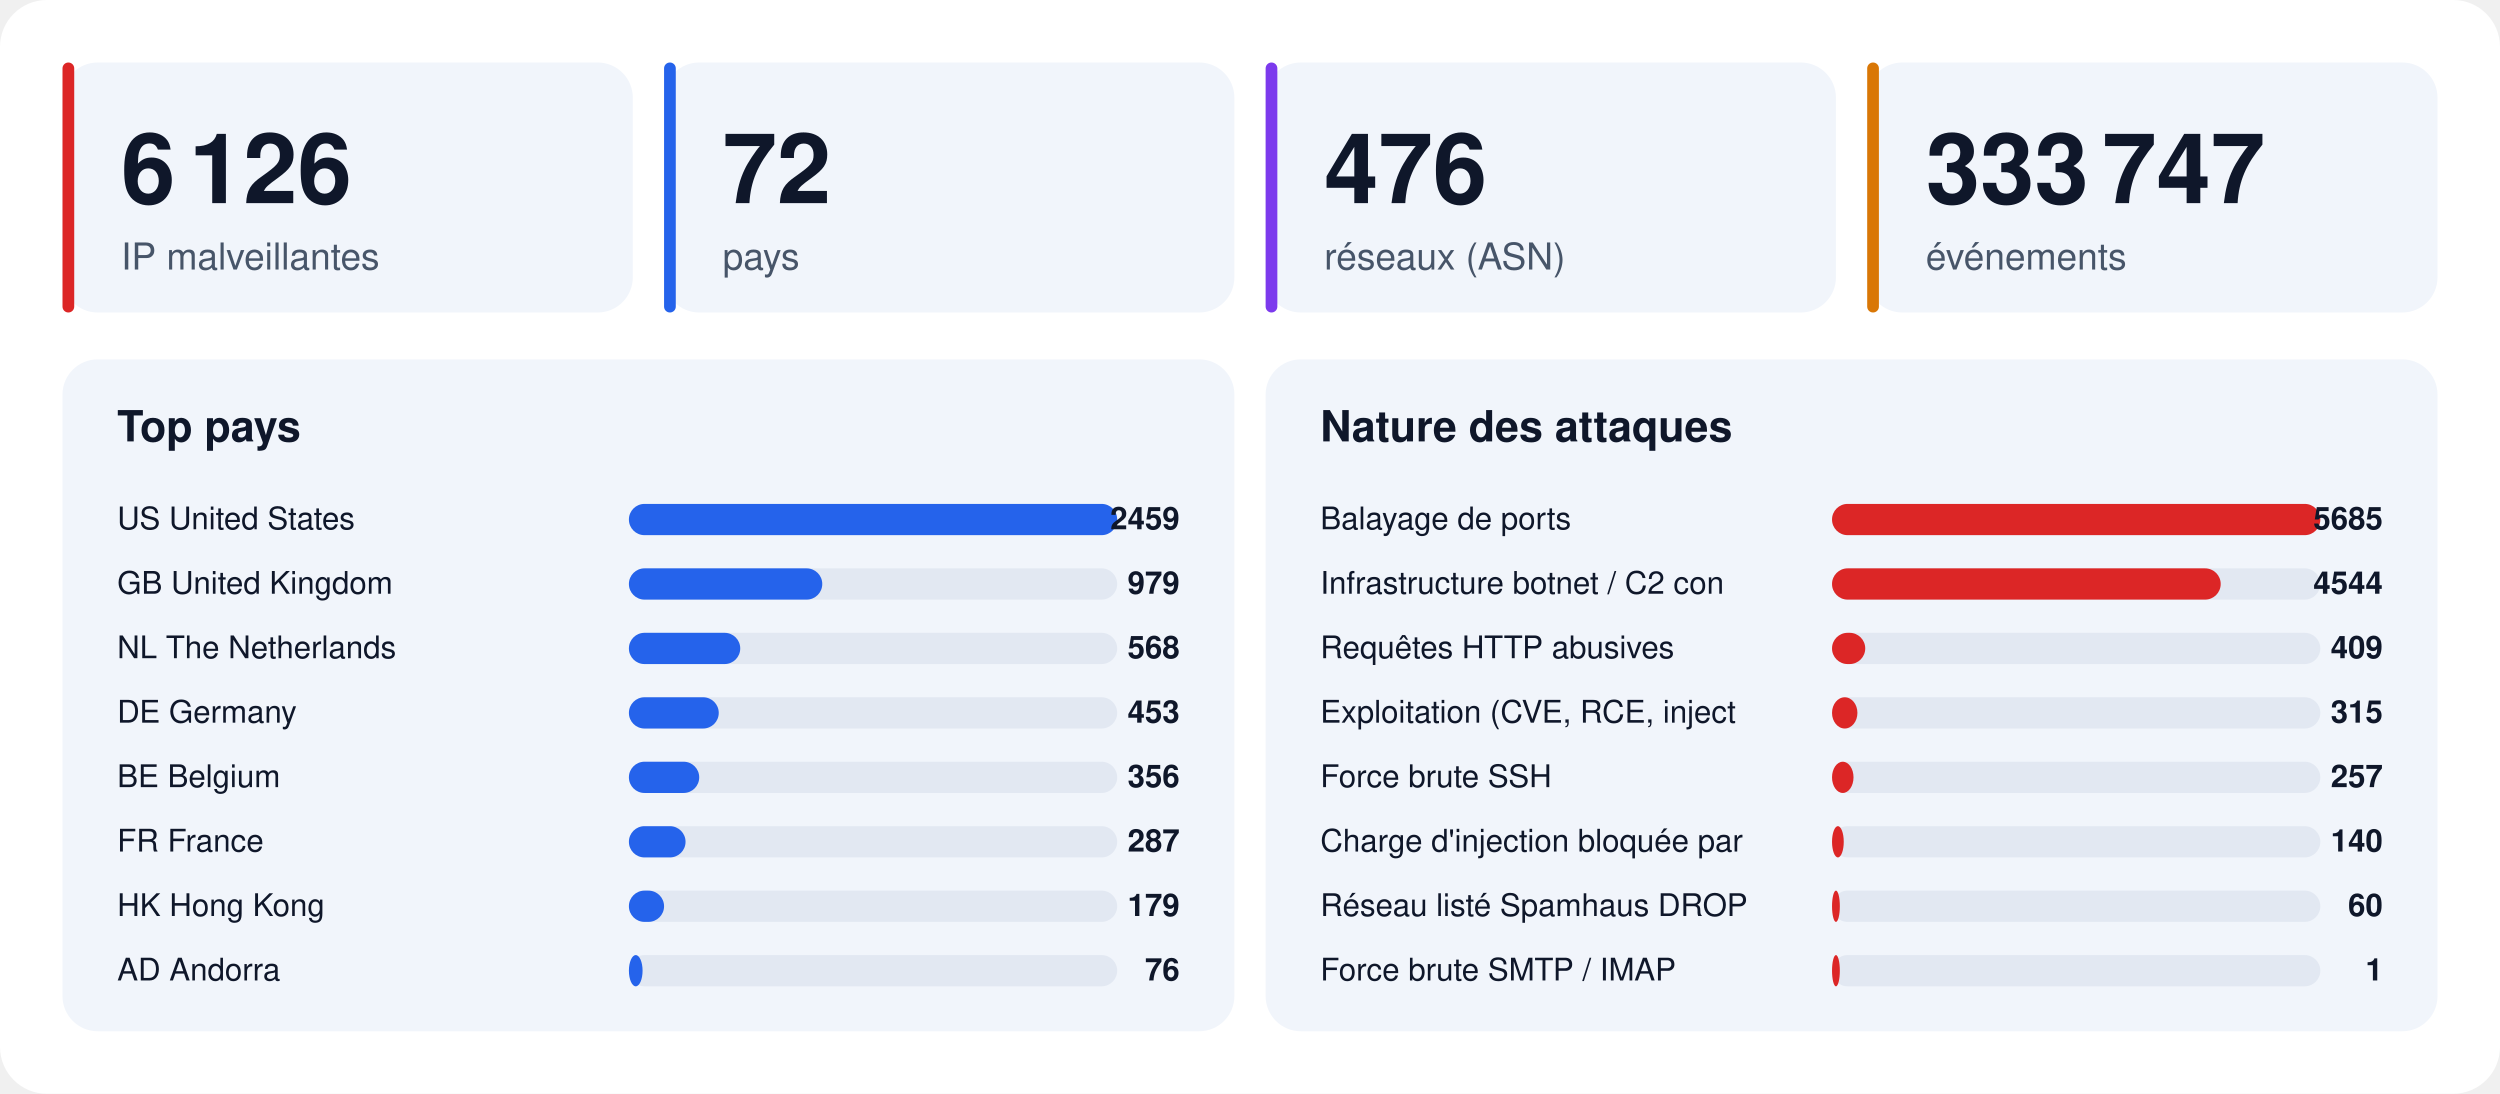
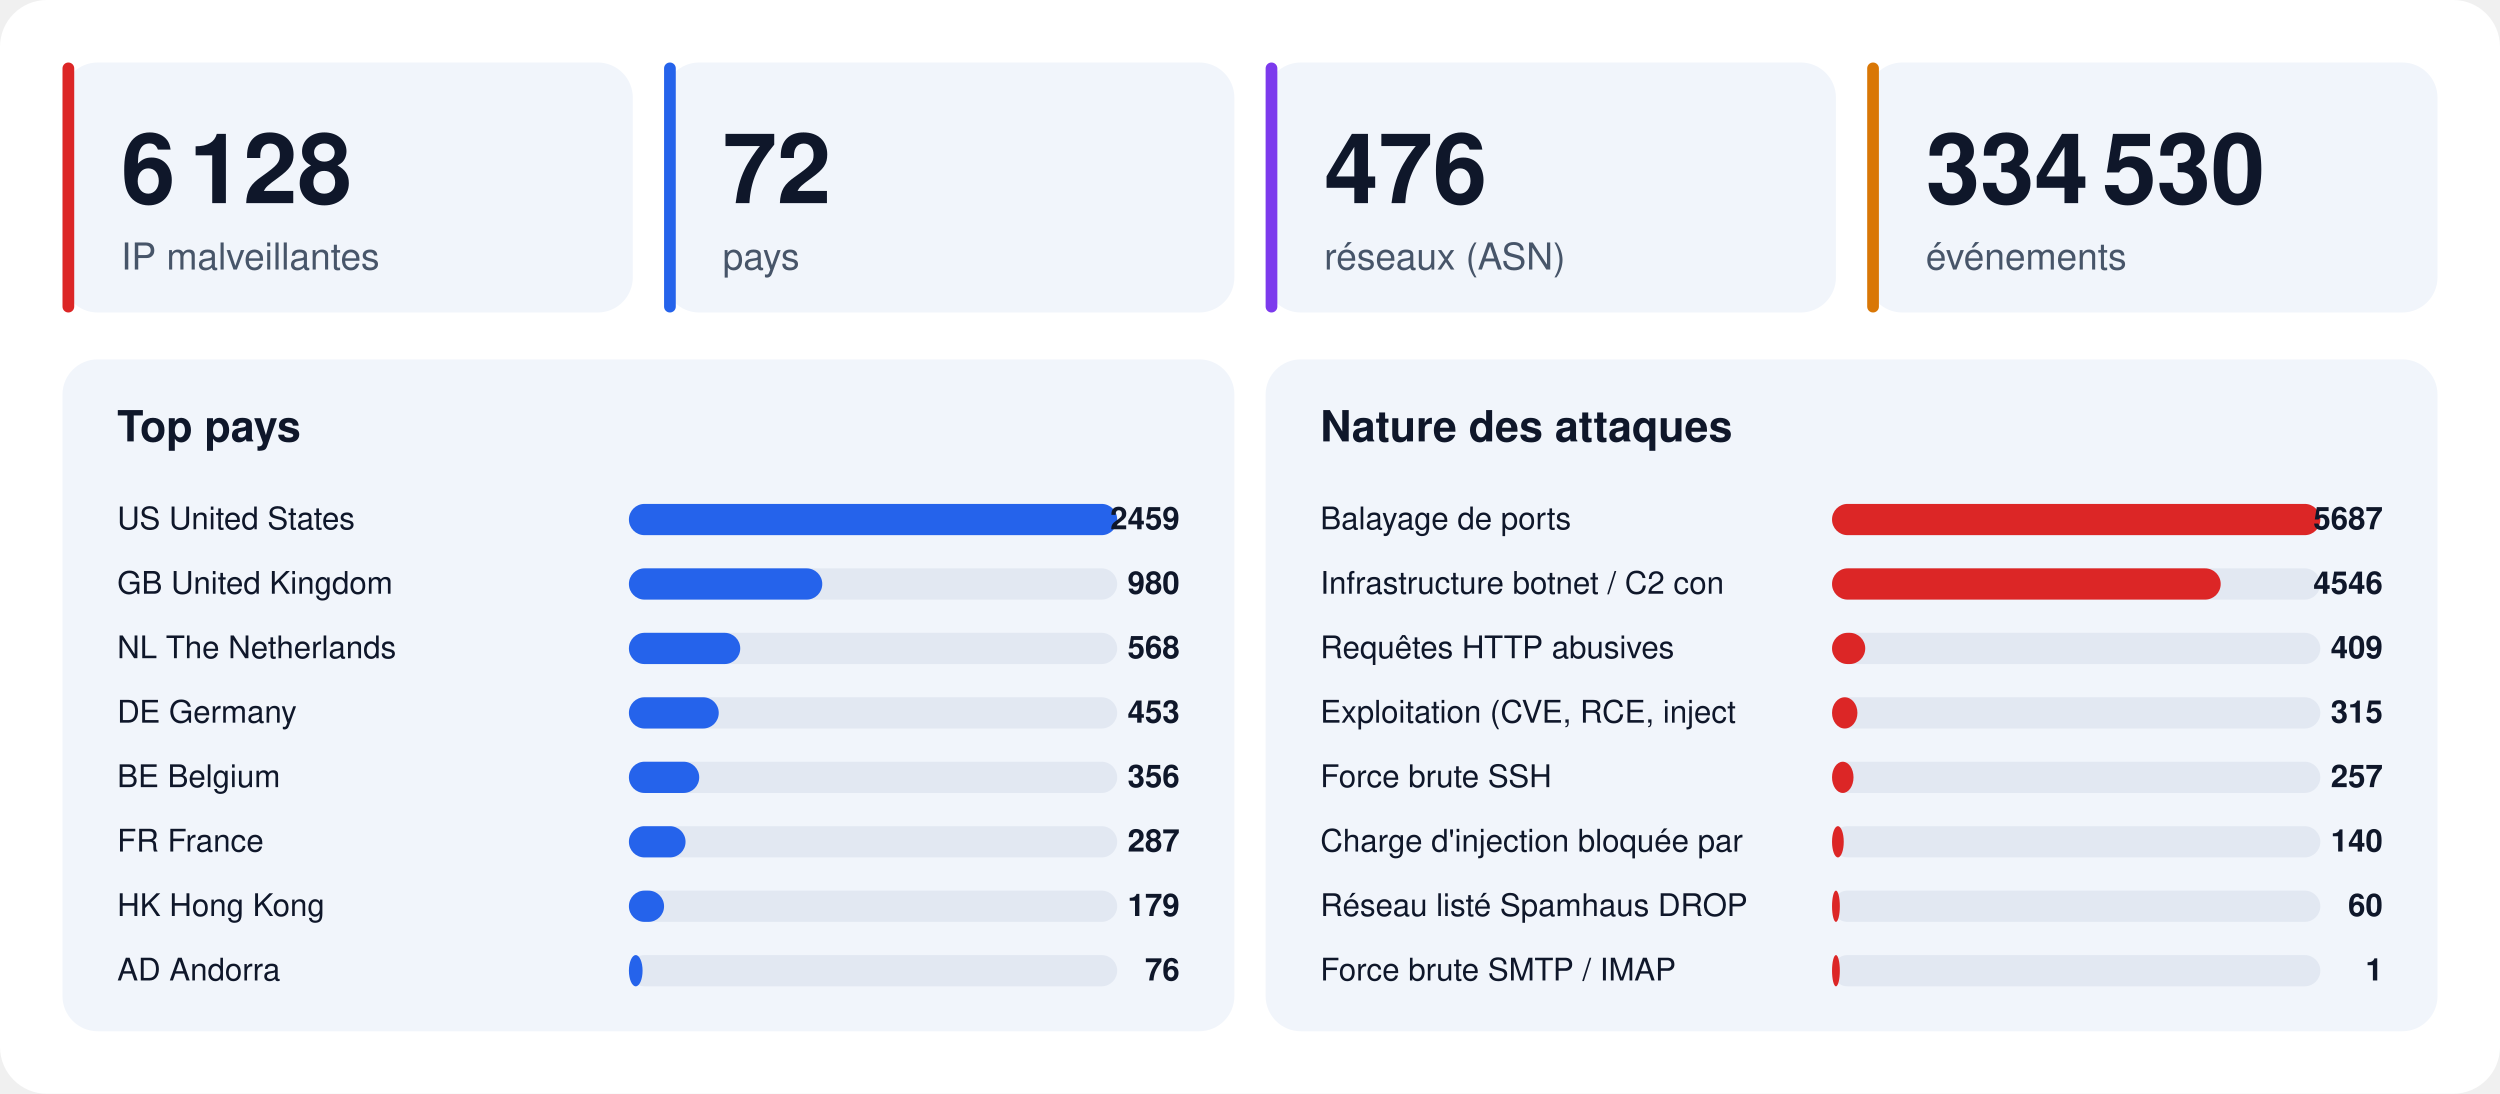
<svg xmlns="http://www.w3.org/2000/svg" width="1280" height="560" viewBox="0 0 1280 560" font-family="-apple-system,BlinkMacSystemFont,'Segoe UI',Helvetica,Arial,sans-serif">
  <rect width="1280" height="560" rx="24" fill="#ffffff" />
  <rect x="32" y="32" width="292" height="128" rx="18" fill="#f1f5fb" />
  <rect x="32" y="32" width="6" height="128" rx="3" fill="#dc2626" />
-   <text x="62" y="104" font-size="50" font-weight="800" fill="#0f172a">6 126</text>
+   <text x="62" y="104" font-size="50" font-weight="800" fill="#0f172a">6 128</text>
  <text x="62" y="138" font-size="19" fill="#475569">IP malveillantes</text>
  <rect x="340" y="32" width="292" height="128" rx="18" fill="#f1f5fb" />
  <rect x="340" y="32" width="6" height="128" rx="3" fill="#2563eb" />
  <text x="370" y="104" font-size="50" font-weight="800" fill="#0f172a">72</text>
  <text x="370" y="138" font-size="19" fill="#475569">pays</text>
  <rect x="648" y="32" width="292" height="128" rx="18" fill="#f1f5fb" />
  <rect x="648" y="32" width="6" height="128" rx="3" fill="#7c3aed" />
  <text x="678" y="104" font-size="50" font-weight="800" fill="#0f172a">476</text>
  <text x="678" y="138" font-size="19" fill="#475569">réseaux (ASN)</text>
  <rect x="956" y="32" width="292" height="128" rx="18" fill="#f1f5fb" />
  <rect x="956" y="32" width="6" height="128" rx="3" fill="#d97706" />
-   <text x="986" y="104" font-size="50" font-weight="800" fill="#0f172a">333 747</text>
+   <text x="986" y="104" font-size="50" font-weight="800" fill="#0f172a">334 530</text>
  <text x="986" y="138" font-size="19" fill="#475569">événements</text>
  <rect x="32" y="184" width="600" height="344" rx="18" fill="#f1f5fb" />
  <text x="60" y="226" font-size="22" font-weight="700" fill="#0f172a">Top pays</text>
  <text x="60" y="271" font-size="16" fill="#0f172a">US  United States</text>
  <rect x="322" y="258" width="250" height="16" rx="8" fill="#e2e8f2" />
  <rect x="322" y="258" width="250" height="16" rx="8" fill="#2563eb" />
  <text x="604" y="271" font-size="16" font-weight="700" text-anchor="end" fill="#0f172a">2459</text>
  <text x="60" y="304" font-size="16" fill="#0f172a">GB  United Kingdom</text>
  <rect x="322" y="291" width="250" height="16" rx="8" fill="#e2e8f2" />
  <rect x="322" y="291" width="99" height="16" rx="8" fill="#2563eb" />
-   <text x="604" y="304" font-size="16" font-weight="700" text-anchor="end" fill="#0f172a">979</text>
+   <text x="604" y="304" font-size="16" font-weight="700" text-anchor="end" fill="#0f172a">980</text>
  <text x="60" y="337" font-size="16" fill="#0f172a">NL  The Netherlands</text>
  <rect x="322" y="324" width="250" height="16" rx="8" fill="#e2e8f2" />
  <rect x="322" y="324" width="57" height="16" rx="8" fill="#2563eb" />
  <text x="604" y="337" font-size="16" font-weight="700" text-anchor="end" fill="#0f172a">568</text>
  <text x="60" y="370" font-size="16" fill="#0f172a">DE  Germany</text>
  <rect x="322" y="357" width="250" height="16" rx="8" fill="#e2e8f2" />
  <rect x="322" y="357" width="46" height="16" rx="8" fill="#2563eb" />
  <text x="604" y="370" font-size="16" font-weight="700" text-anchor="end" fill="#0f172a">453</text>
  <text x="60" y="403" font-size="16" fill="#0f172a">BE  Belgium</text>
  <rect x="322" y="390" width="250" height="16" rx="8" fill="#e2e8f2" />
  <rect x="322" y="390" width="36" height="16" rx="8" fill="#2563eb" />
  <text x="604" y="403" font-size="16" font-weight="700" text-anchor="end" fill="#0f172a">356</text>
  <text x="60" y="436" font-size="16" fill="#0f172a">FR  France</text>
  <rect x="322" y="423" width="250" height="16" rx="8" fill="#e2e8f2" />
  <rect x="322" y="423" width="29" height="16" rx="8" fill="#2563eb" />
  <text x="604" y="436" font-size="16" font-weight="700" text-anchor="end" fill="#0f172a">287</text>
  <text x="60" y="469" font-size="16" fill="#0f172a">HK  Hong Kong</text>
  <rect x="322" y="456" width="250" height="16" rx="8" fill="#e2e8f2" />
  <rect x="322" y="456" width="18" height="16" rx="8" fill="#2563eb" />
  <text x="604" y="469" font-size="16" font-weight="700" text-anchor="end" fill="#0f172a">179</text>
  <text x="60" y="502" font-size="16" fill="#0f172a">AD  Andorra</text>
  <rect x="322" y="489" width="250" height="16" rx="8" fill="#e2e8f2" />
  <rect x="322" y="489" width="7" height="16" rx="8" fill="#2563eb" />
  <text x="604" y="502" font-size="16" font-weight="700" text-anchor="end" fill="#0f172a">76</text>
  <rect x="648" y="184" width="600" height="344" rx="18" fill="#f1f5fb" />
  <text x="676" y="226" font-size="22" font-weight="700" fill="#0f172a">Nature des attaques</text>
  <text x="676" y="271" font-size="16" fill="#0f172a">Balayage de ports</text>
  <rect x="938" y="258" width="250" height="16" rx="8" fill="#e2e8f2" />
  <rect x="938" y="258" width="250" height="16" rx="8" fill="#dc2626" />
-   <text x="1220" y="271" font-size="16" font-weight="700" text-anchor="end" fill="#0f172a">5685</text>
+   <text x="1220" y="271" font-size="16" font-weight="700" text-anchor="end" fill="#0f172a">5687</text>
  <text x="676" y="304" font-size="16" fill="#0f172a">Infrastructure botnet / C2 con</text>
  <rect x="938" y="291" width="250" height="16" rx="8" fill="#e2e8f2" />
  <rect x="938" y="291" width="199" height="16" rx="8" fill="#dc2626" />
-   <text x="1220" y="304" font-size="16" font-weight="700" text-anchor="end" fill="#0f172a">4544</text>
+   <text x="1220" y="304" font-size="16" font-weight="700" text-anchor="end" fill="#0f172a">4546</text>
  <text x="676" y="337" font-size="16" fill="#0f172a">Requêtes HTTP abusives</text>
  <rect x="938" y="324" width="250" height="16" rx="8" fill="#e2e8f2" />
  <rect x="938" y="324" width="17" height="16" rx="8" fill="#dc2626" />
  <text x="1220" y="337" font-size="16" font-weight="700" text-anchor="end" fill="#0f172a">409</text>
  <text x="676" y="370" font-size="16" fill="#0f172a">Exploitation (CVE, RCE, inject</text>
  <rect x="938" y="357" width="250" height="16" rx="8" fill="#e2e8f2" />
  <rect x="938" y="357" width="13" height="16" rx="8" fill="#dc2626" />
  <text x="1220" y="370" font-size="16" font-weight="700" text-anchor="end" fill="#0f172a">315</text>
  <text x="676" y="403" font-size="16" fill="#0f172a">Force brute SSH</text>
  <rect x="938" y="390" width="250" height="16" rx="8" fill="#e2e8f2" />
  <rect x="938" y="390" width="11" height="16" rx="8" fill="#dc2626" />
  <text x="1220" y="403" font-size="16" font-weight="700" text-anchor="end" fill="#0f172a">257</text>
  <text x="676" y="436" font-size="16" fill="#0f172a">Charge d'injection bloquée par</text>
  <rect x="938" y="423" width="250" height="16" rx="8" fill="#e2e8f2" />
  <rect x="938" y="423" width="6" height="16" rx="8" fill="#dc2626" />
  <text x="1220" y="436" font-size="16" font-weight="700" text-anchor="end" fill="#0f172a">140</text>
  <text x="676" y="469" font-size="16" fill="#0f172a">Réseau listé Spamhaus DROP</text>
  <rect x="938" y="456" width="250" height="16" rx="8" fill="#e2e8f2" />
  <rect x="938" y="456" width="4" height="16" rx="8" fill="#dc2626" />
  <text x="1220" y="469" font-size="16" font-weight="700" text-anchor="end" fill="#0f172a">60</text>
  <text x="676" y="502" font-size="16" fill="#0f172a">Force brute SMTP / IMAP</text>
  <rect x="938" y="489" width="250" height="16" rx="8" fill="#e2e8f2" />
  <rect x="938" y="489" width="4" height="16" rx="8" fill="#dc2626" />
  <text x="1220" y="502" font-size="16" font-weight="700" text-anchor="end" fill="#0f172a">1</text>
</svg>
